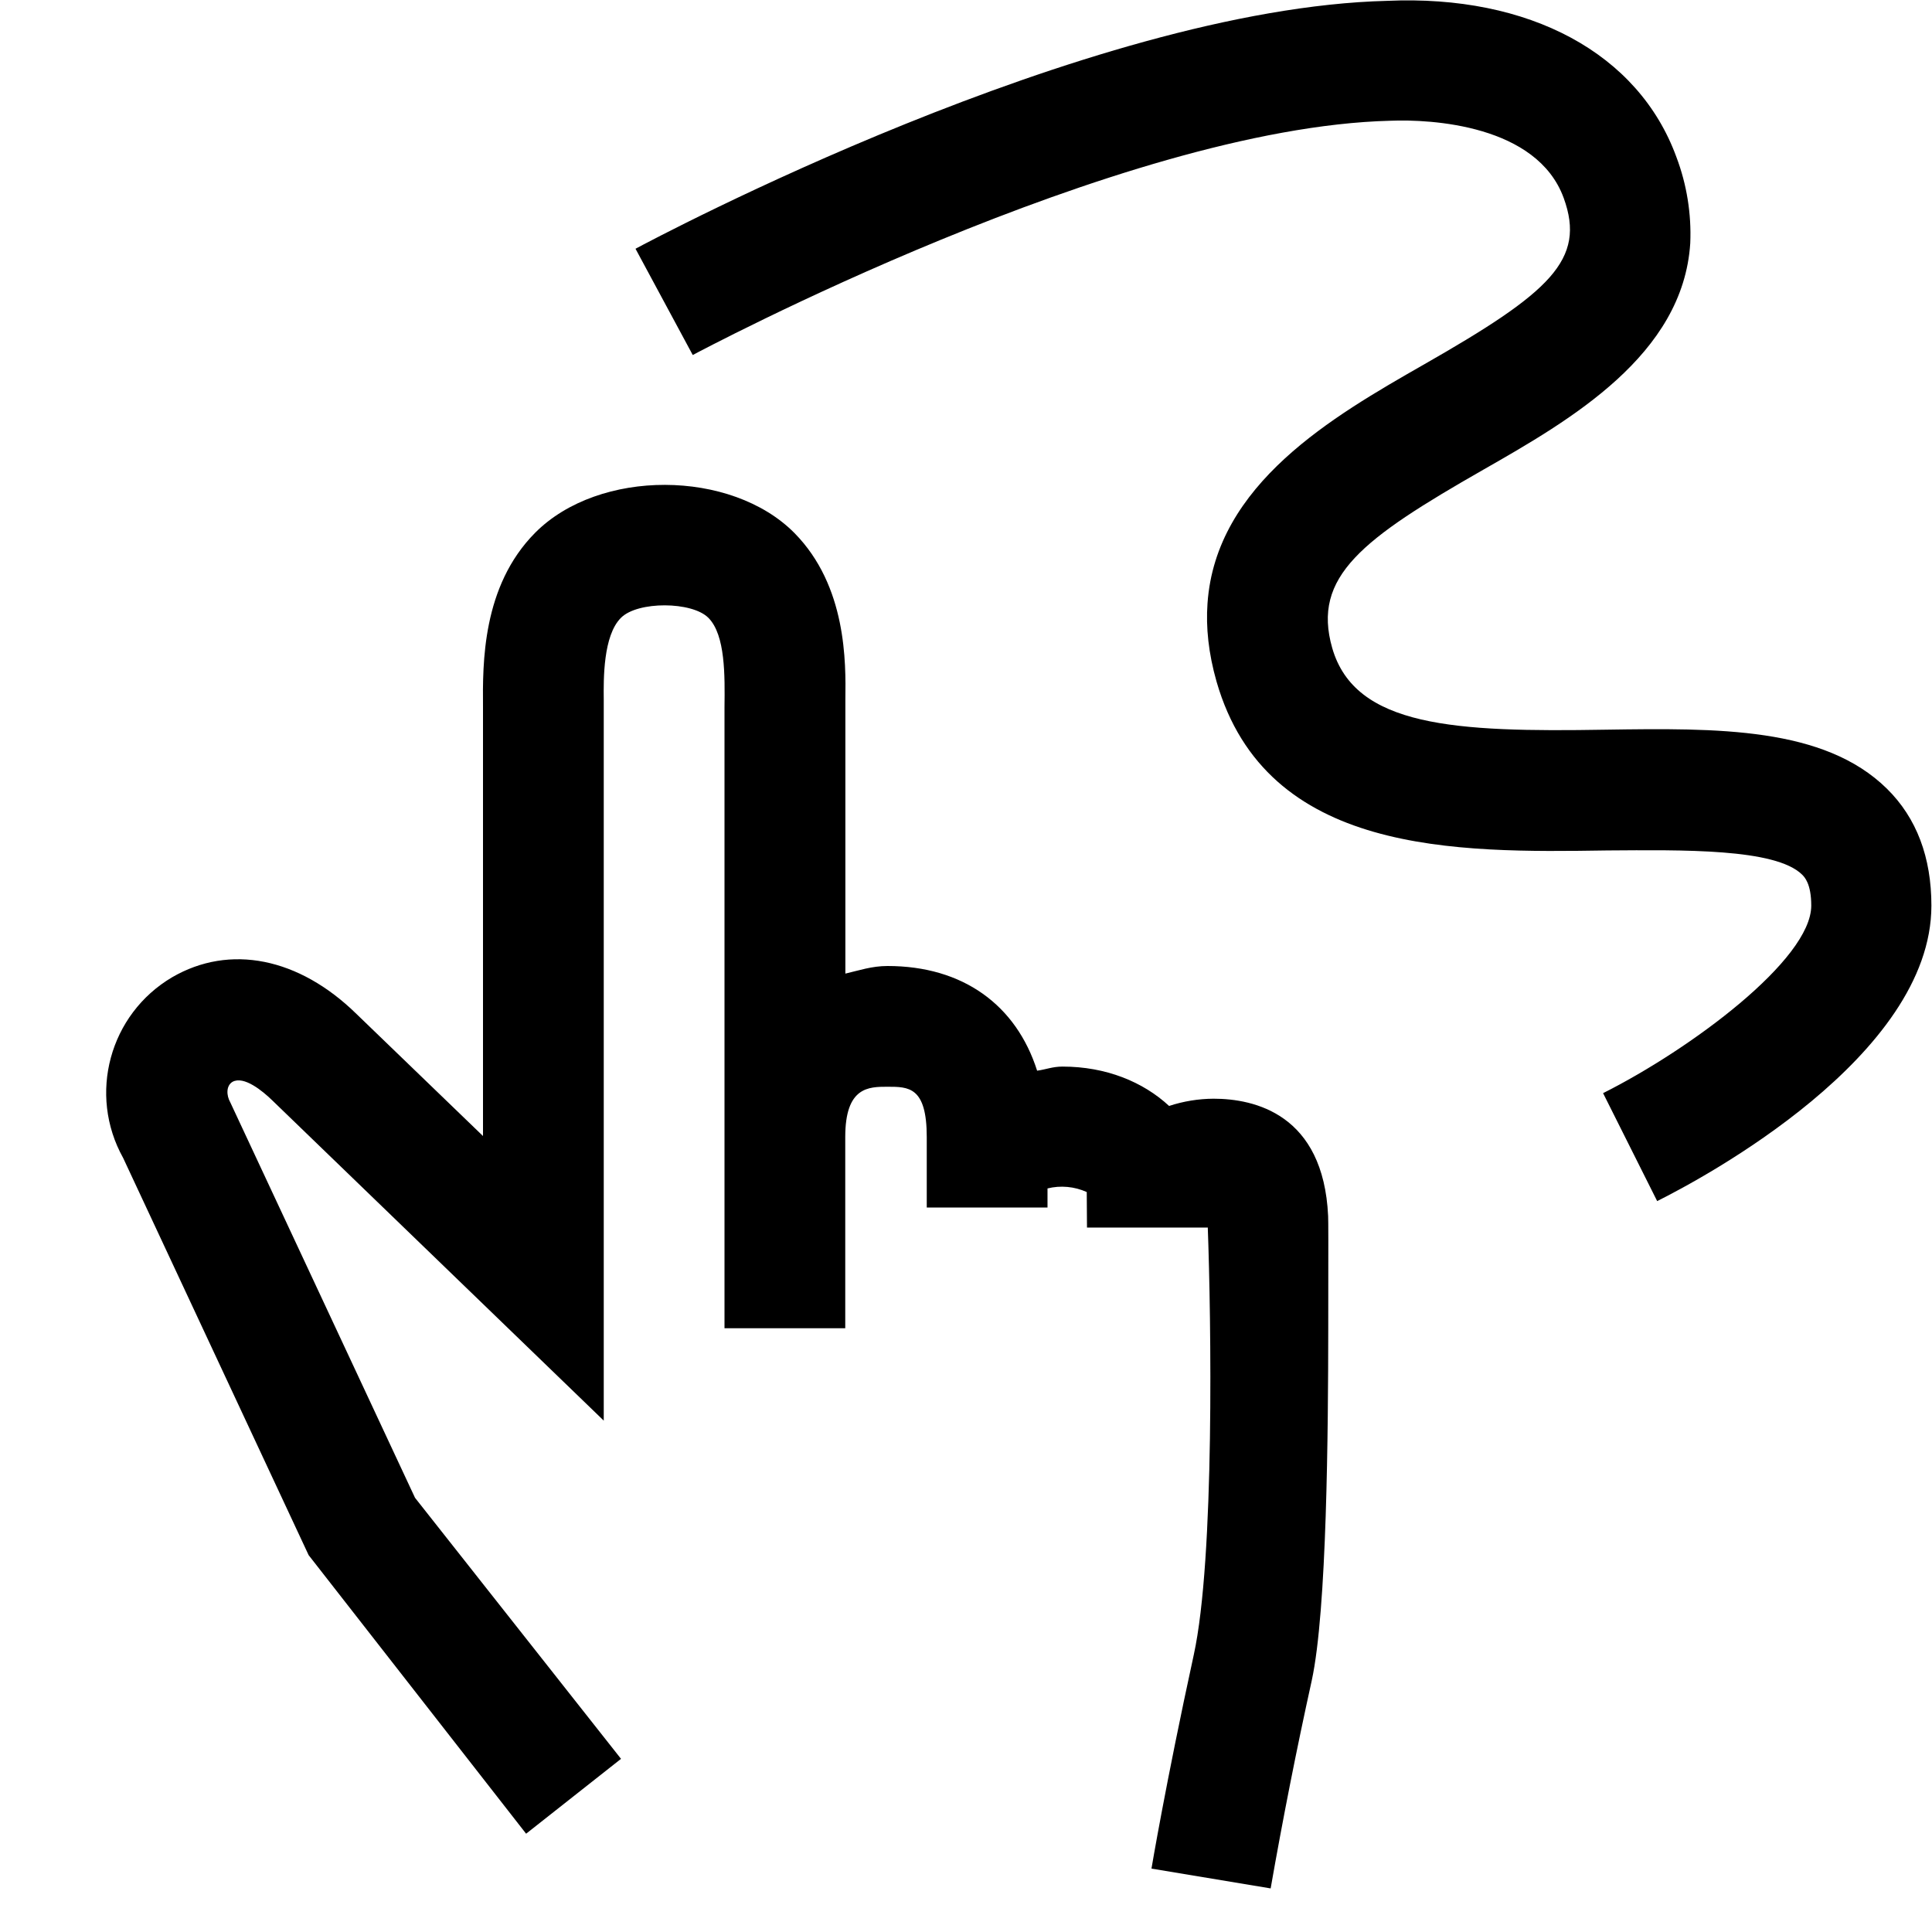
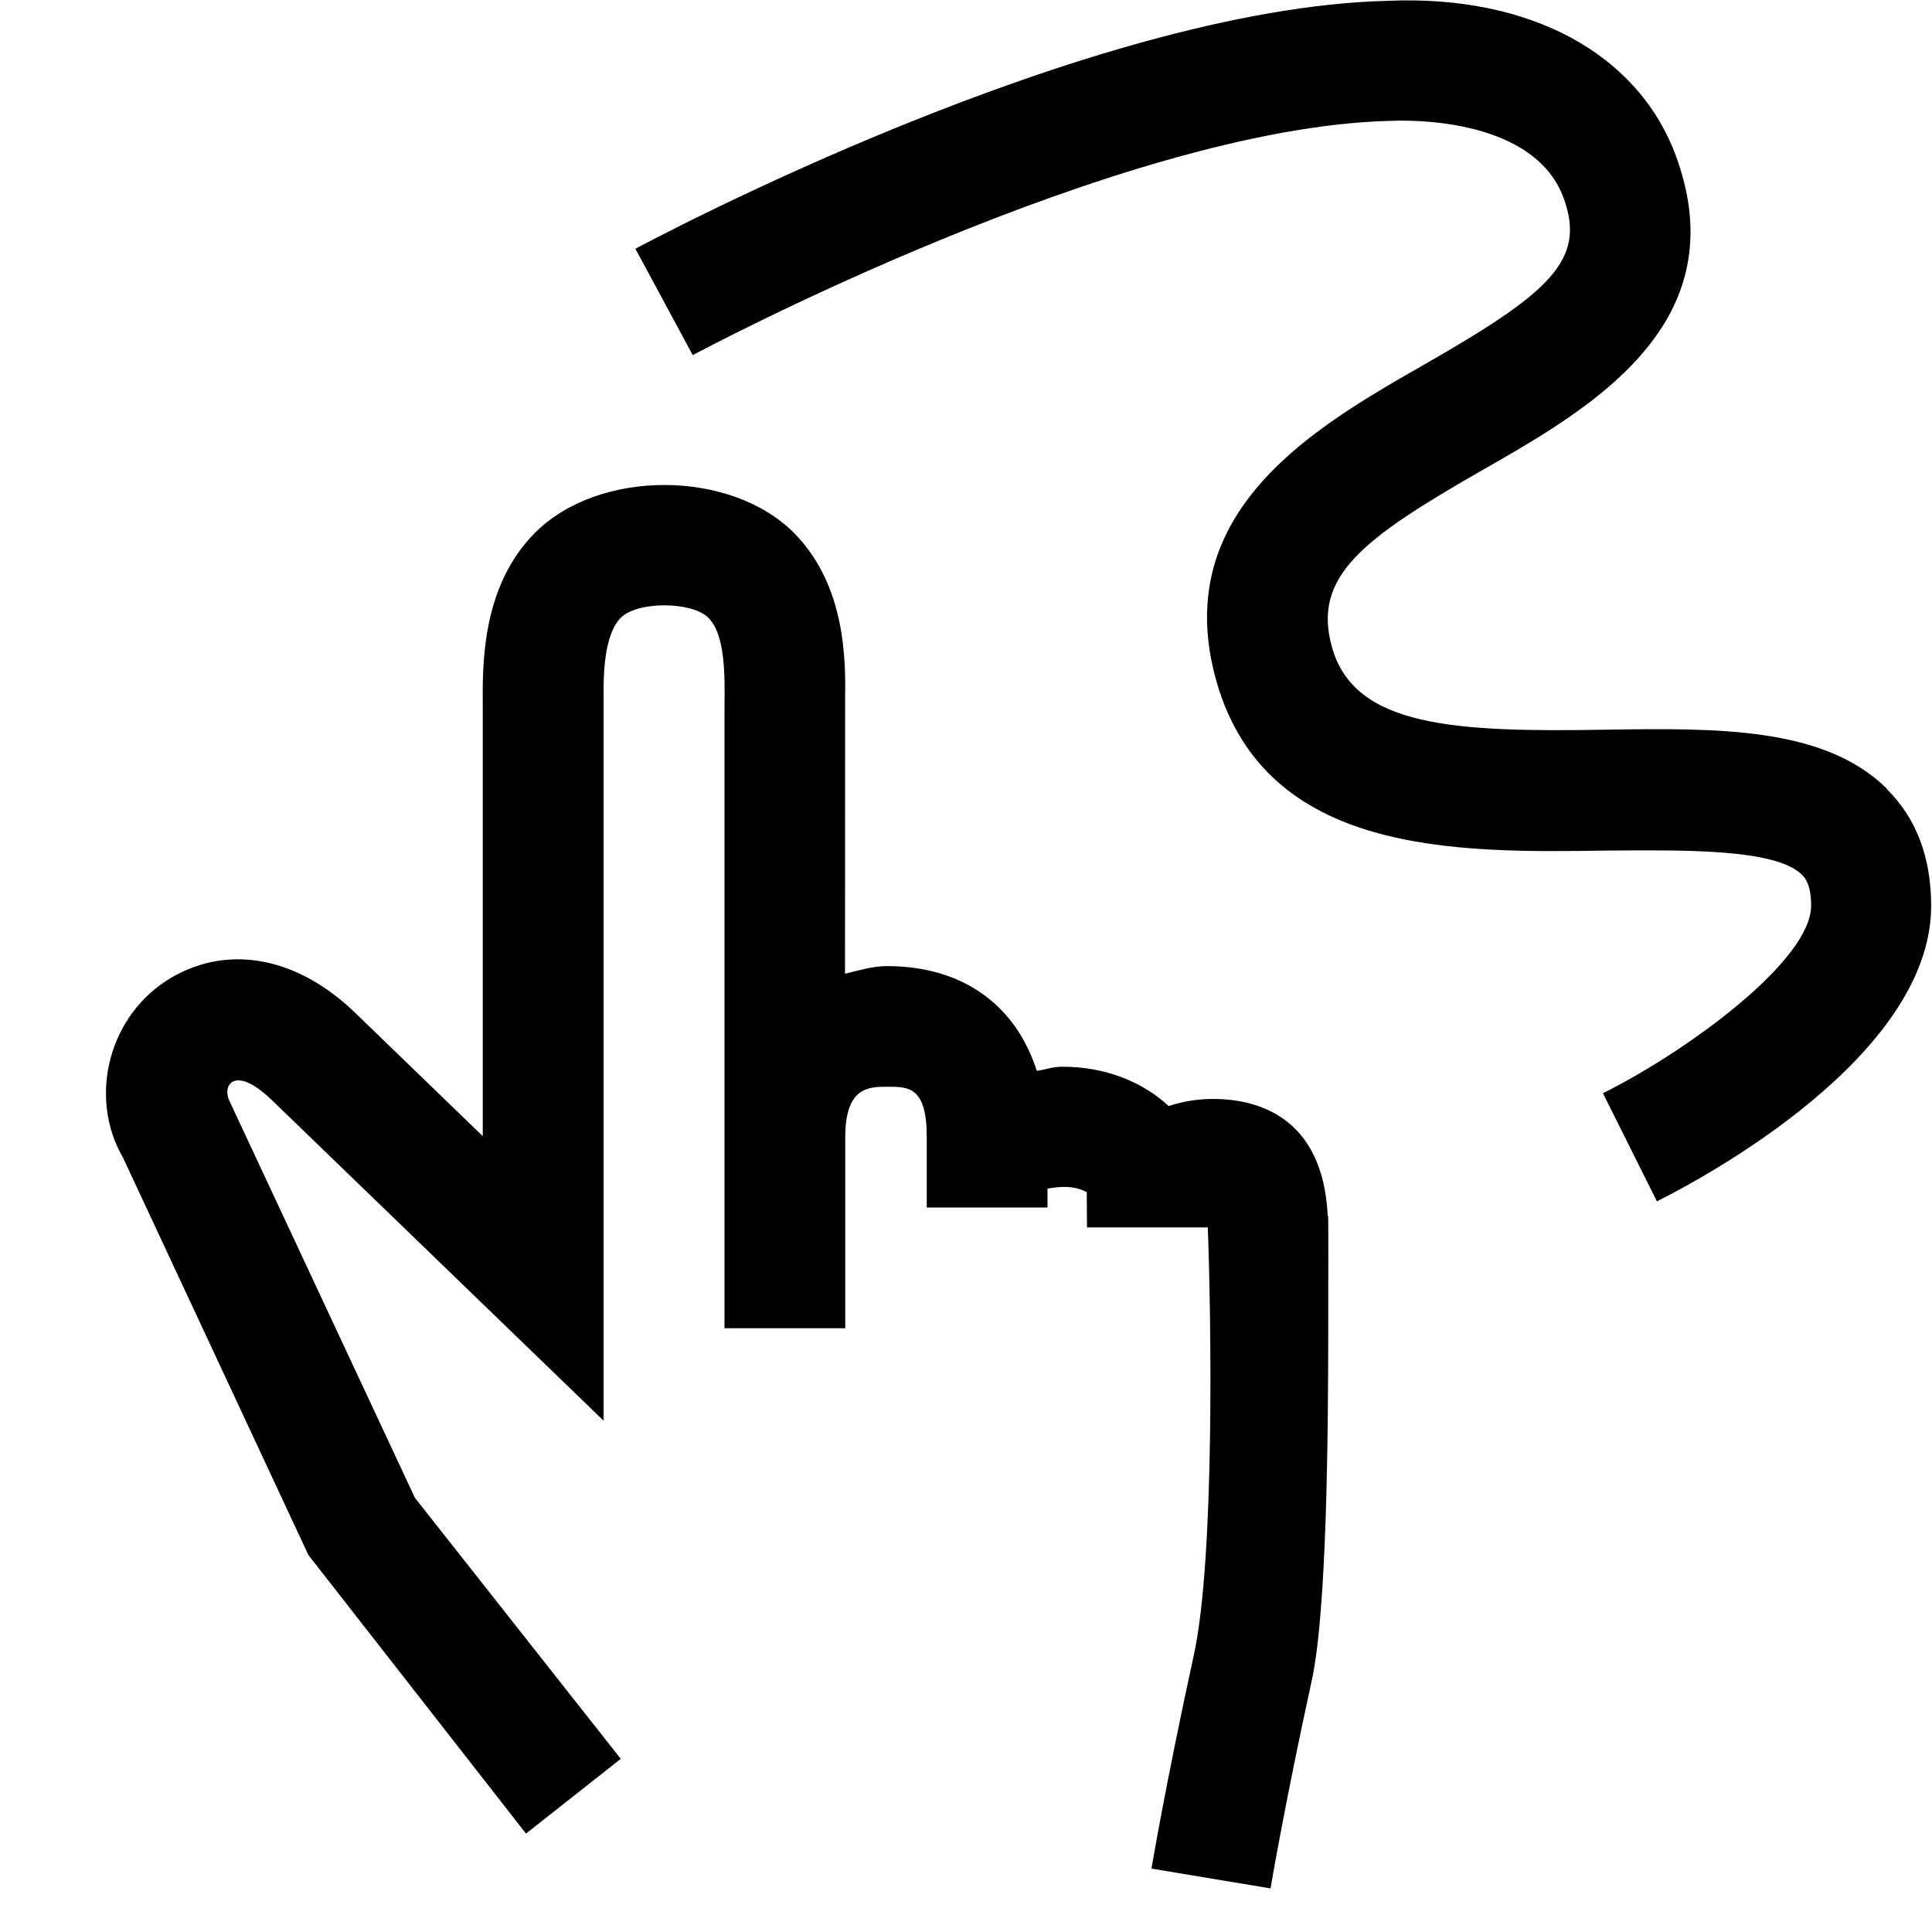
- <svg xmlns="http://www.w3.org/2000/svg" viewBox="0 0 16 16">
-   <path fill="none" d="M0 0h16v16H0z" />
-   <path d="M10.999 10.071c.002.055.002.182.001.929-.001.84-.01 2.335-.137 2.919a40 40 0 0 0-.34 1.72l-.987-.164s.117-.7.35-1.769c.175-.799.144-2.794.116-3.55v.01h-1L9 9.872a.5.5 0 0 0-.325-.03V10h-1v-.583C7.675 9 7.525 9 7.35 9 7.194 9 7 9 7 9.416V11H6V5.855c.003-.257.008-.596-.133-.738-.135-.137-.587-.14-.725 0-.147.147-.144.505-.142.678v5.97L2.256 9.114c-.082-.08-.236-.206-.33-.155-.054.032-.052.112-.019.17l1.53 3.275 1.706 2.162-.786.62-1.801-2.307L1.02 9.59a1.11 1.11 0 0 1 .406-1.497c.477-.277 1.049-.163 1.526.304L4 9.408V5.855c-.003-.36-.008-1 .432-1.443.529-.532 1.624-.526 2.147.002.434.44.426 1.073.422 1.378v2.271C7.113 8.037 7.22 8 7.35 8c.626 0 1.066.324 1.239.867.073-.01.128-.034.21-.034.36 0 .667.126.883.326a1.2 1.2 0 0 1 .368-.06c.338 0 .91.127.949.972m4.627-3.54c-.52-.511-1.402-.502-2.33-.488-1.245.021-2.074-.022-2.263-.676-.17-.593.25-.905 1.251-1.477.722-.412 1.655-.95 1.714-1.876a1.8 1.8 0 0 0-.115-.714C13.57.443 12.667-.046 11.487.007 9 .069 5.414 1.979 5.263 2.06l.474.88c.035-.018 3.528-1.884 5.776-1.94.34-.014 1.216.034 1.437.64.186.512-.112.782-1.162 1.381-.747.427-1.72.986-1.788 1.977-.014.197.008.412.075.647.414 1.435 1.98 1.417 3.236 1.398.62-.004 1.392-.018 1.613.2.02.02.076.075.076.257 0 .448-1.001 1.19-1.724 1.553l.448.894c.38-.19 2.271-1.2 2.271-2.447 0-.398-.121-.725-.369-.969" />
+ <svg xmlns="http://www.w3.org/2000/svg" id="icons" viewBox="0 0 16 16">
+   <rect width="16" height="16" fill="none" />
+   <path d="M10.999,10.071c.002.054.002.181.001.929-.001.839-.009,2.335-.137,2.919-.226,1.035-.34,1.714-.341,1.72l-.986-.164s.117-.699.351-1.769c.174-.799.144-2.794.115-3.551v.01h-1l-.002-.292c0-0-0-0,0-0-.114-.061-.237-.045-.325-.029v.156h-1v-.583c0-.417-.15-.417-.325-.417-.155,0-.349 0-.35.416l-0,1.584h-1v-5.146c.003-.257.008-.596-.133-.737-.135-.137-.587-.14-.726-.001-.146.147-.144.506-.142.679v5.971l-2.744-2.652c-.082-.08-.235-.206-.329-.155-.055.032-.053.112-.02.171l1.53,3.274,1.705,2.162-.785.619-1.802-2.307-1.534-3.288c-.294-.504-.121-1.193.405-1.497.478-.276,1.049-.163,1.526.304l1.047,1.012v-3.554c-.003-.359-.008-.999.432-1.442.529-.532,1.624-.526,2.147.002.434.439.426,1.073.422,1.378l-.001,2.271c.113-.026.221-.063.349-.063.627,0,1.066.324,1.239.867.073-.009.128-.034.211-.034.359,0,.666.126.882.326.113-.038.235-.059.368-.059.338,0,.91.126.949.972ZM15.626,6.531c-.52-.512-1.402-.502-2.329-.488-1.246.021-2.075-.021-2.264-.676-.171-.593.25-.905,1.251-1.478.722-.412,1.655-.949,1.713-1.876.014-.216-.02-.452-.115-.714C13.571.443,12.667-.046,11.487.007c-2.487.062-6.073,1.972-6.225,2.053l.475.881c.035-.019,3.527-1.885,5.775-1.94.34-.014,1.217.034,1.438.641.186.512-.112.781-1.162,1.381-.747.427-1.72.985-1.788,1.976-.014.198.008.412.075.647.414,1.436,1.98,1.417,3.235,1.398.62-.004,1.393-.018,1.613.2.021.021.076.075.076.257,0,.448-1.001,1.19-1.724,1.553l.447.895c.38-.19,2.271-1.201,2.271-2.447,0-.398-.121-.725-.369-.969Z" />
</svg>
